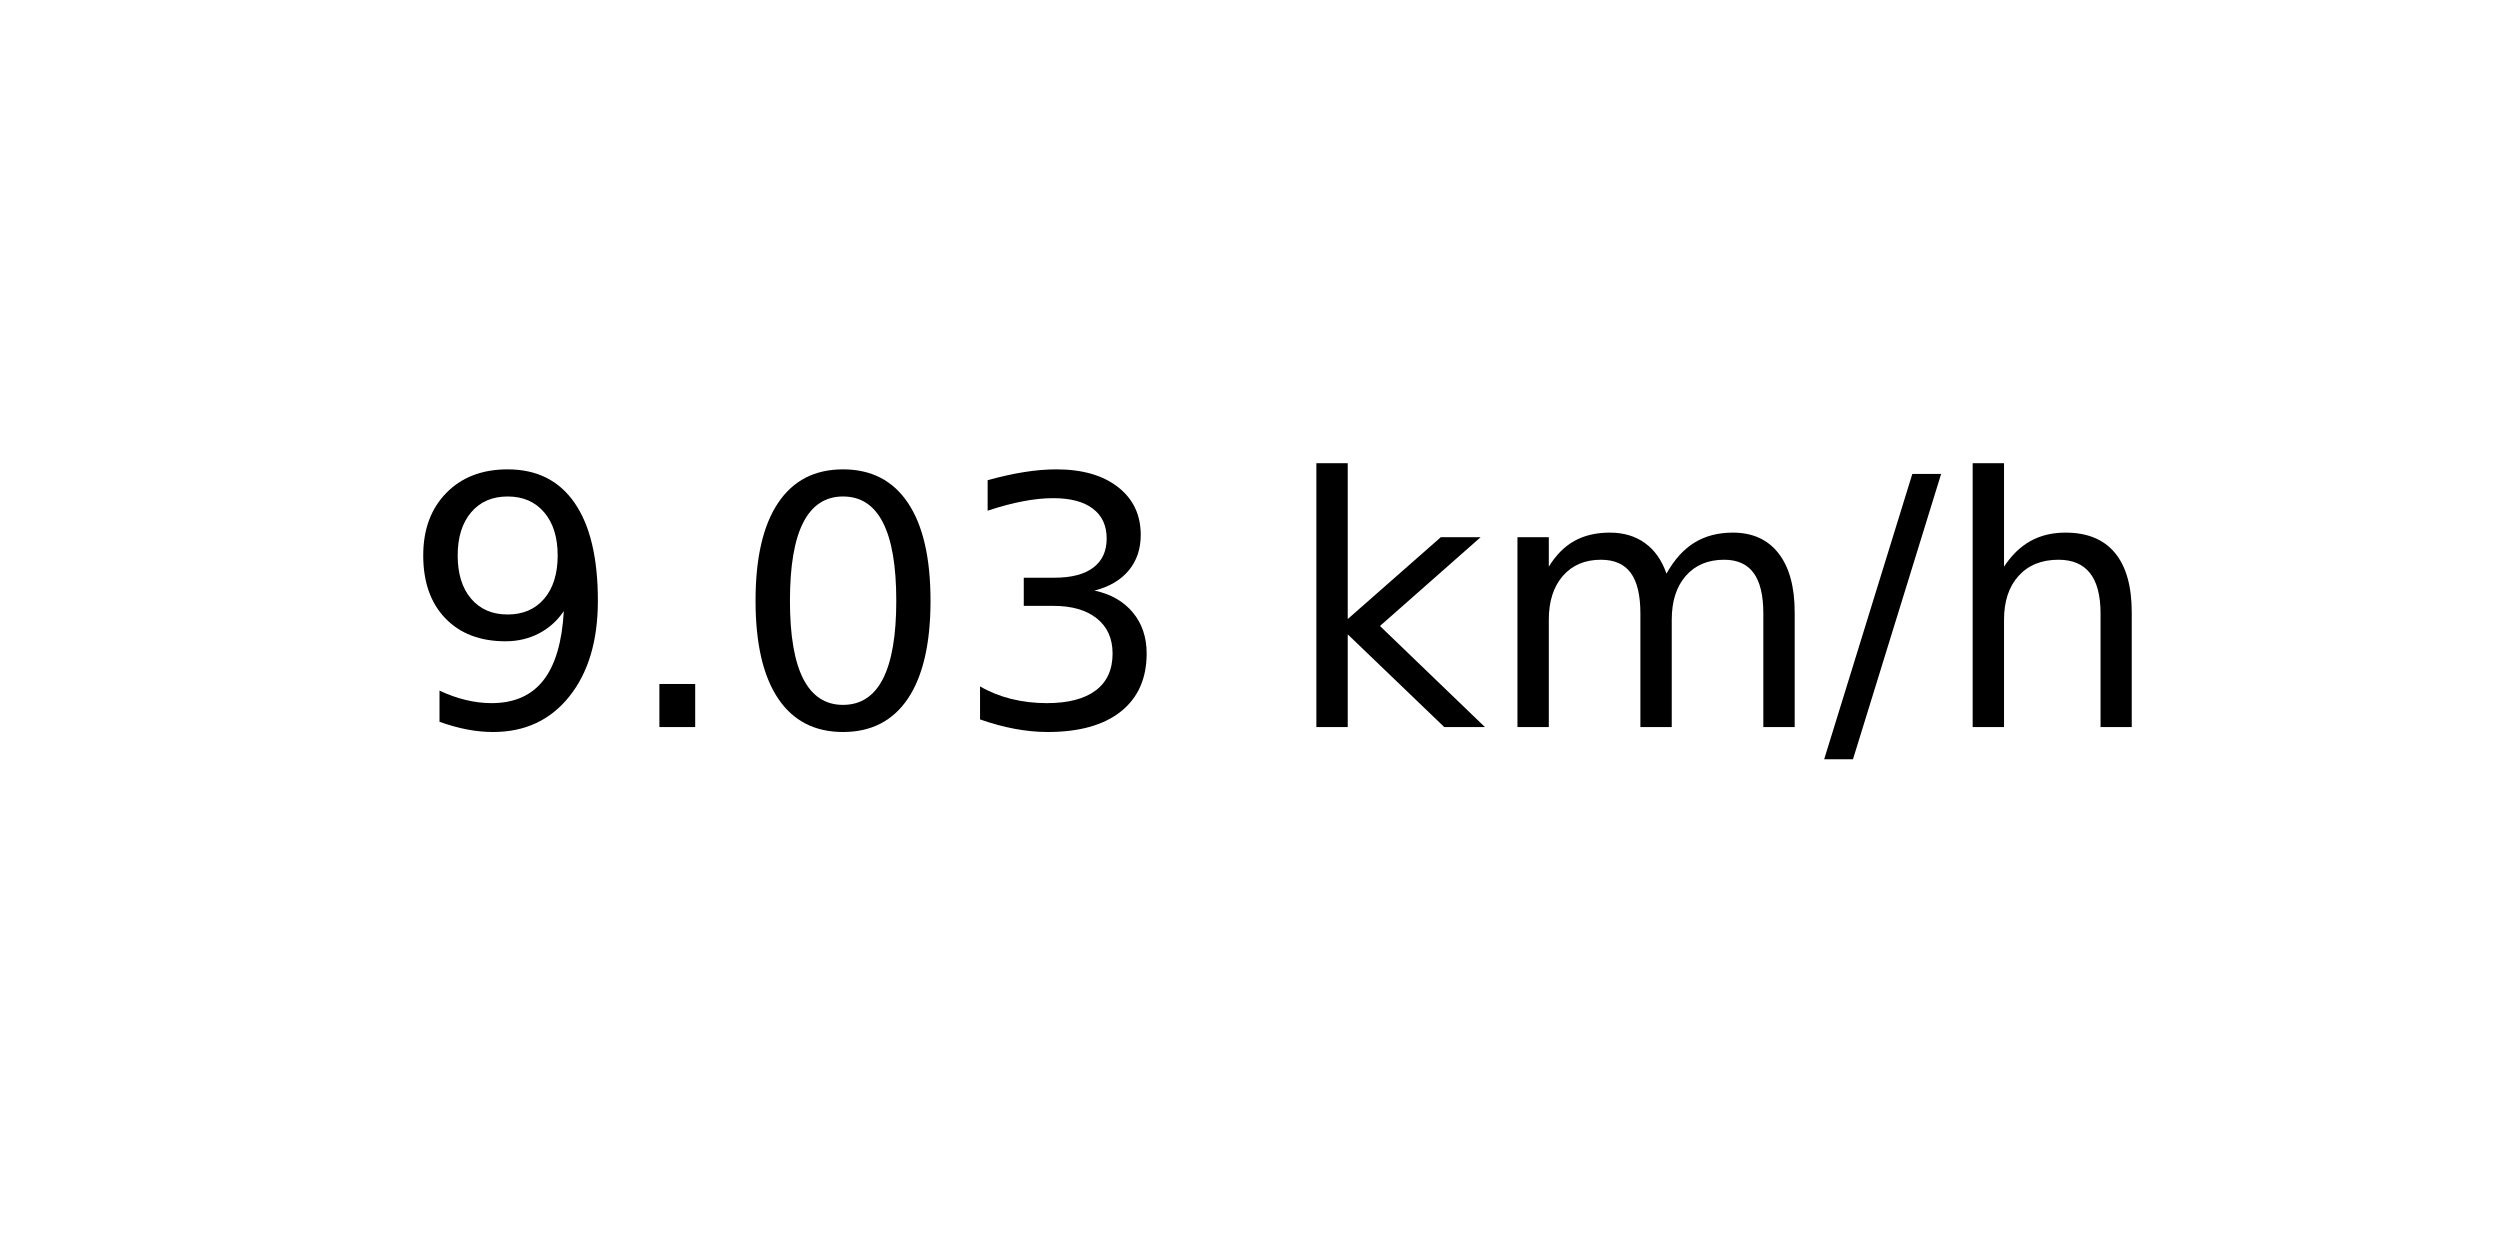
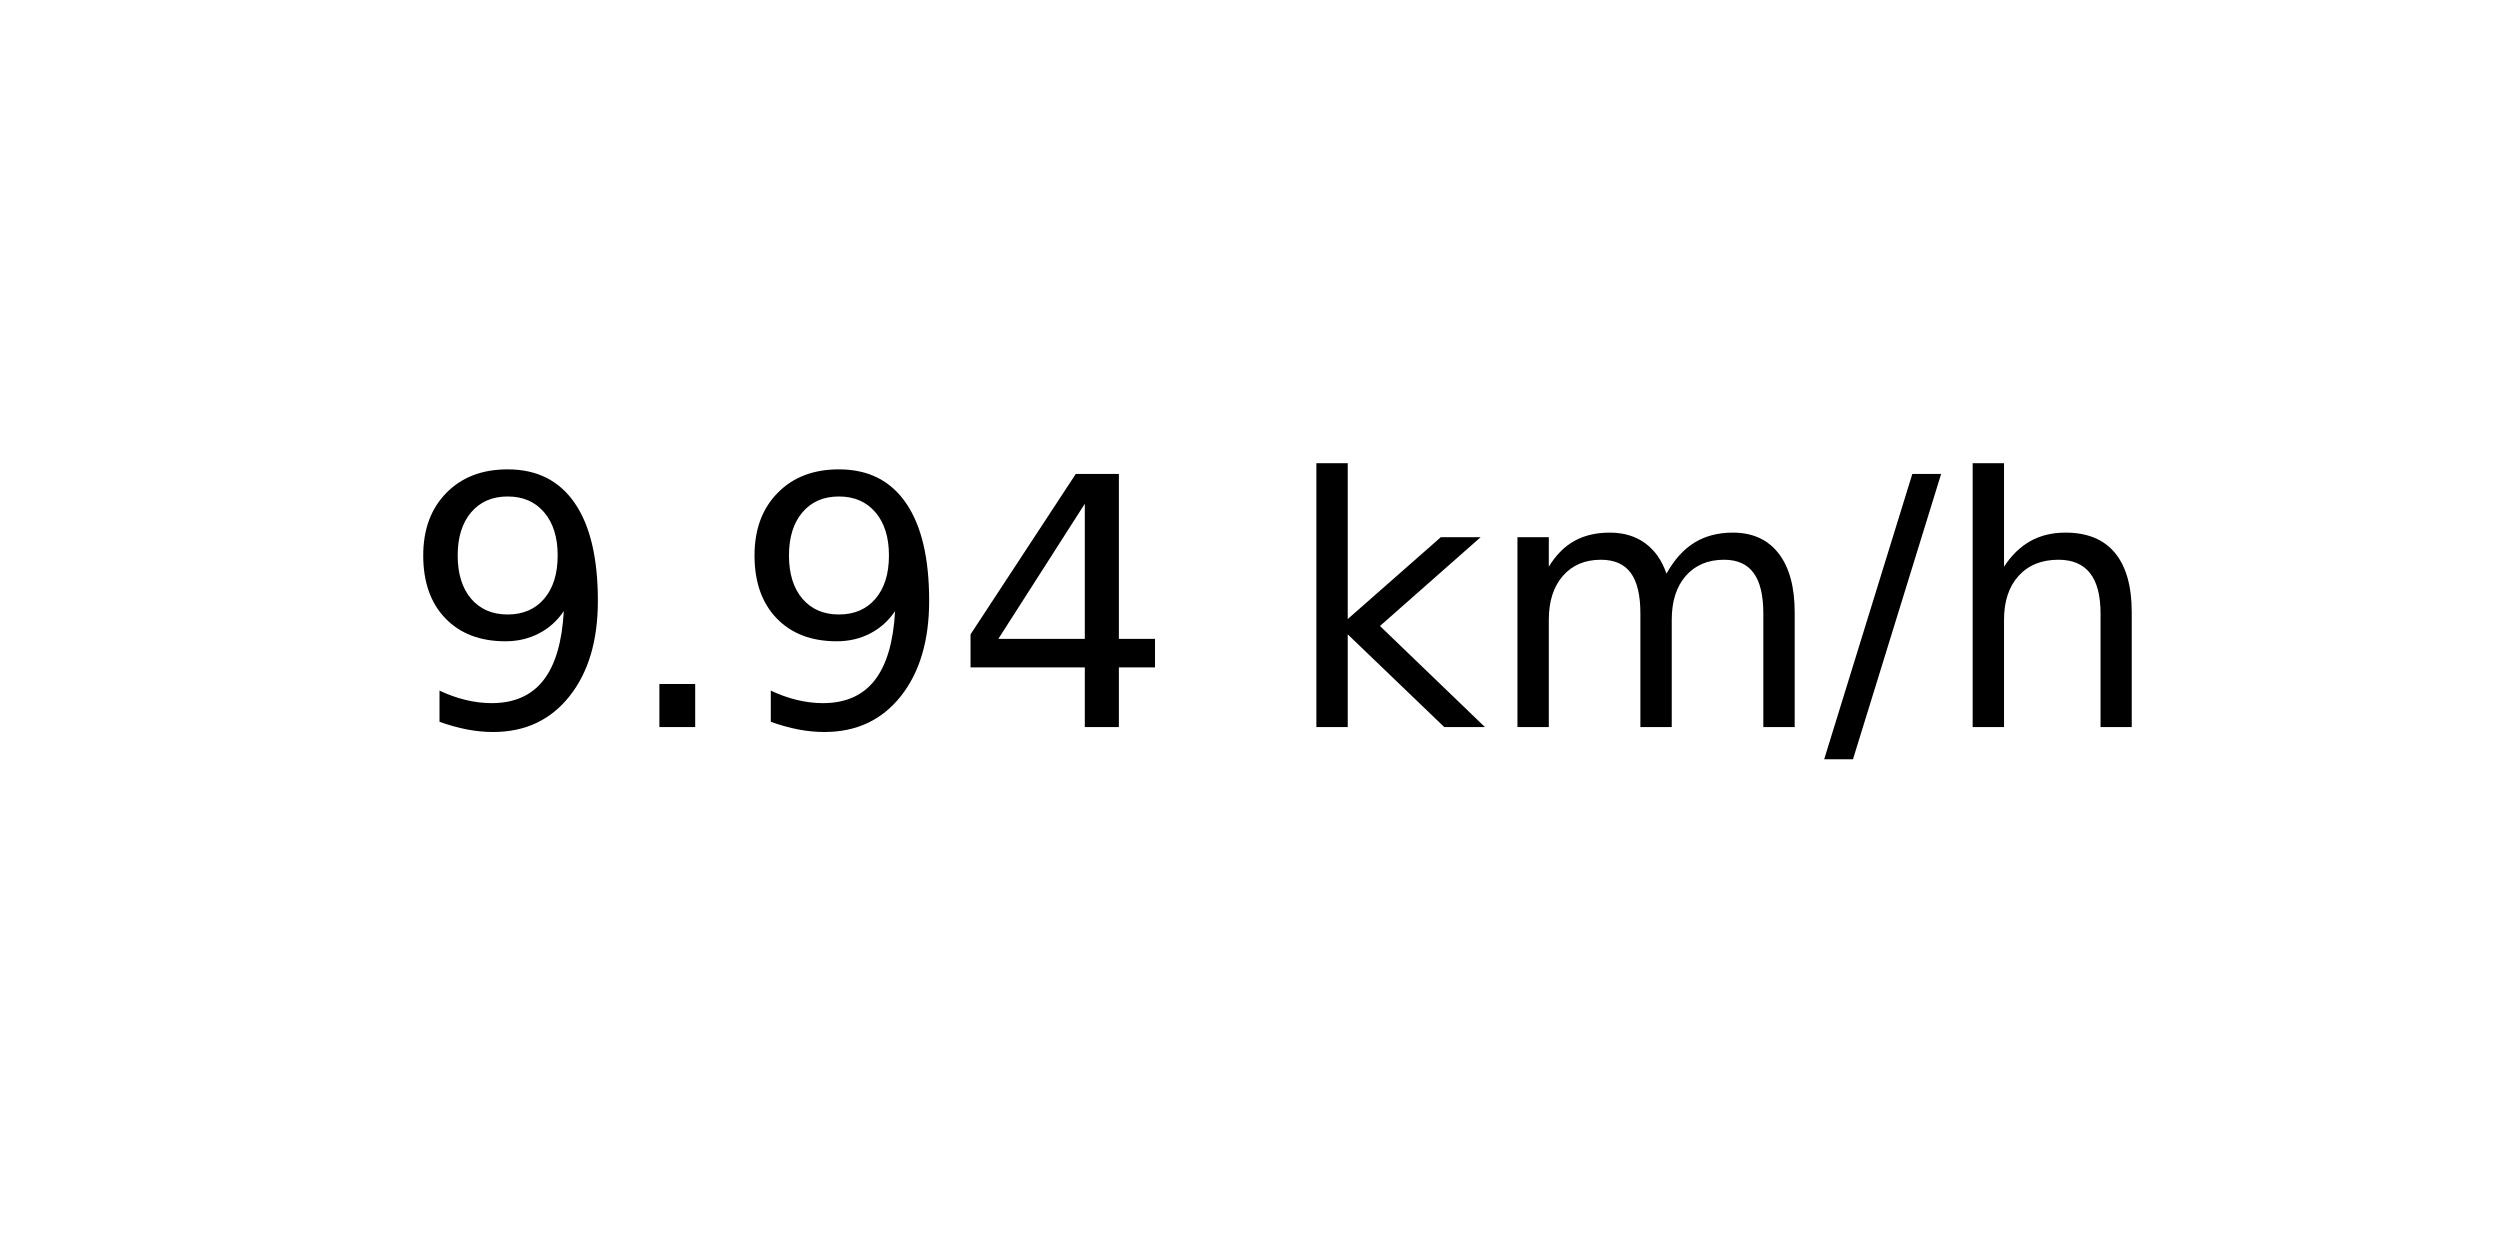
<svg xmlns="http://www.w3.org/2000/svg" xmlns:xlink="http://www.w3.org/1999/xlink" width="72pt" height="36pt" viewBox="0 0 72 36" version="1.1">
  <defs>
    <style type="text/css">*{stroke-linejoin: round; stroke-linecap: butt}</style>
  </defs>
  <g id="figure_1">
    <g id="axes_1">
      <g id="text_1">
        <g transform="translate(11.55937 20.93937) scale(0.1 -0.1)">
          <defs>
            <path id="DejaVuSans-39" d="M 703 97  L 703 672  Q 941 559 1184 500  Q 1428 441 1663 441  Q 2288 441 2617 861  Q 2947 1281 2994 2138  Q 2813 1869 2534 1725  Q 2256 1581 1919 1581  Q 1219 1581 811 2004  Q 403 2428 403 3163  Q 403 3881 828 4315  Q 1253 4750 1959 4750  Q 2769 4750 3195 4129  Q 3622 3509 3622 2328  Q 3622 1225 3098 567  Q 2575 -91 1691 -91  Q 1453 -91 1209 -44  Q 966 3 703 97  z M 1959 2075  Q 2384 2075 2632 2365  Q 2881 2656 2881 3163  Q 2881 3666 2632 3958  Q 2384 4250 1959 4250  Q 1534 4250 1286 3958  Q 1038 3666 1038 3163  Q 1038 2656 1286 2365  Q 1534 2075 1959 2075  z " transform="scale(0.015625)" />
            <path id="DejaVuSans-2e" d="M 684 794  L 1344 794  L 1344 0  L 684 0  L 684 794  z " transform="scale(0.015625)" />
-             <path id="DejaVuSans-30" d="M 2034 4250  Q 1547 4250 1301 3770  Q 1056 3291 1056 2328  Q 1056 1369 1301 889  Q 1547 409 2034 409  Q 2525 409 2770 889  Q 3016 1369 3016 2328  Q 3016 3291 2770 3770  Q 2525 4250 2034 4250  z M 2034 4750  Q 2819 4750 3233 4129  Q 3647 3509 3647 2328  Q 3647 1150 3233 529  Q 2819 -91 2034 -91  Q 1250 -91 836 529  Q 422 1150 422 2328  Q 422 3509 836 4129  Q 1250 4750 2034 4750  z " transform="scale(0.015625)" />
-             <path id="DejaVuSans-33" d="M 2597 2516  Q 3050 2419 3304 2112  Q 3559 1806 3559 1356  Q 3559 666 3084 287  Q 2609 -91 1734 -91  Q 1441 -91 1130 -33  Q 819 25 488 141  L 488 750  Q 750 597 1062 519  Q 1375 441 1716 441  Q 2309 441 2620 675  Q 2931 909 2931 1356  Q 2931 1769 2642 2001  Q 2353 2234 1838 2234  L 1294 2234  L 1294 2753  L 1863 2753  Q 2328 2753 2575 2939  Q 2822 3125 2822 3475  Q 2822 3834 2567 4026  Q 2313 4219 1838 4219  Q 1578 4219 1281 4162  Q 984 4106 628 3988  L 628 4550  Q 988 4650 1302 4700  Q 1616 4750 1894 4750  Q 2613 4750 3031 4423  Q 3450 4097 3450 3541  Q 3450 3153 3228 2886  Q 3006 2619 2597 2516  z " transform="scale(0.015625)" />
+             <path id="DejaVuSans-34" d="M 2419 4116  L 825 1625  L 2419 1625  L 2419 4116  z M 2253 4666  L 3047 4666  L 3047 1625  L 3713 1625  L 3713 1100  L 3047 1100  L 3047 0  L 2419 0  L 2419 1100  L 313 1100  L 313 1709  L 2253 4666  z " transform="scale(0.015625)" />
            <path id="DejaVuSans-20" transform="scale(0.015625)" />
            <path id="DejaVuSans-6b" d="M 581 4863  L 1159 4863  L 1159 1991  L 2875 3500  L 3609 3500  L 1753 1863  L 3688 0  L 2938 0  L 1159 1709  L 1159 0  L 581 0  L 581 4863  z " transform="scale(0.015625)" />
            <path id="DejaVuSans-6d" d="M 3328 2828  Q 3544 3216 3844 3400  Q 4144 3584 4550 3584  Q 5097 3584 5394 3201  Q 5691 2819 5691 2113  L 5691 0  L 5113 0  L 5113 2094  Q 5113 2597 4934 2840  Q 4756 3084 4391 3084  Q 3944 3084 3684 2787  Q 3425 2491 3425 1978  L 3425 0  L 2847 0  L 2847 2094  Q 2847 2600 2669 2842  Q 2491 3084 2119 3084  Q 1678 3084 1418 2786  Q 1159 2488 1159 1978  L 1159 0  L 581 0  L 581 3500  L 1159 3500  L 1159 2956  Q 1356 3278 1631 3431  Q 1906 3584 2284 3584  Q 2666 3584 2933 3390  Q 3200 3197 3328 2828  z " transform="scale(0.015625)" />
            <path id="DejaVuSans-2f" d="M 1625 4666  L 2156 4666  L 531 -594  L 0 -594  L 1625 4666  z " transform="scale(0.015625)" />
            <path id="DejaVuSans-68" d="M 3513 2113  L 3513 0  L 2938 0  L 2938 2094  Q 2938 2591 2744 2837  Q 2550 3084 2163 3084  Q 1697 3084 1428 2787  Q 1159 2491 1159 1978  L 1159 0  L 581 0  L 581 4863  L 1159 4863  L 1159 2956  Q 1366 3272 1645 3428  Q 1925 3584 2291 3584  Q 2894 3584 3203 3211  Q 3513 2838 3513 2113  z " transform="scale(0.015625)" />
          </defs>
          <use xlink:href="#DejaVuSans-39" />
          <use xlink:href="#DejaVuSans-2e" x="63.623" />
-           <use xlink:href="#DejaVuSans-30" x="95.41" />
-           <use xlink:href="#DejaVuSans-33" x="159.033" />
+           <use xlink:href="#DejaVuSans-39" x="95.41" />
+           <use xlink:href="#DejaVuSans-34" x="159.033" />
          <use xlink:href="#DejaVuSans-20" x="222.656" />
          <use xlink:href="#DejaVuSans-6b" x="254.443" />
          <use xlink:href="#DejaVuSans-6d" x="312.354" />
          <use xlink:href="#DejaVuSans-2f" x="409.766" />
          <use xlink:href="#DejaVuSans-68" x="443.457" />
        </g>
      </g>
    </g>
  </g>
</svg>
